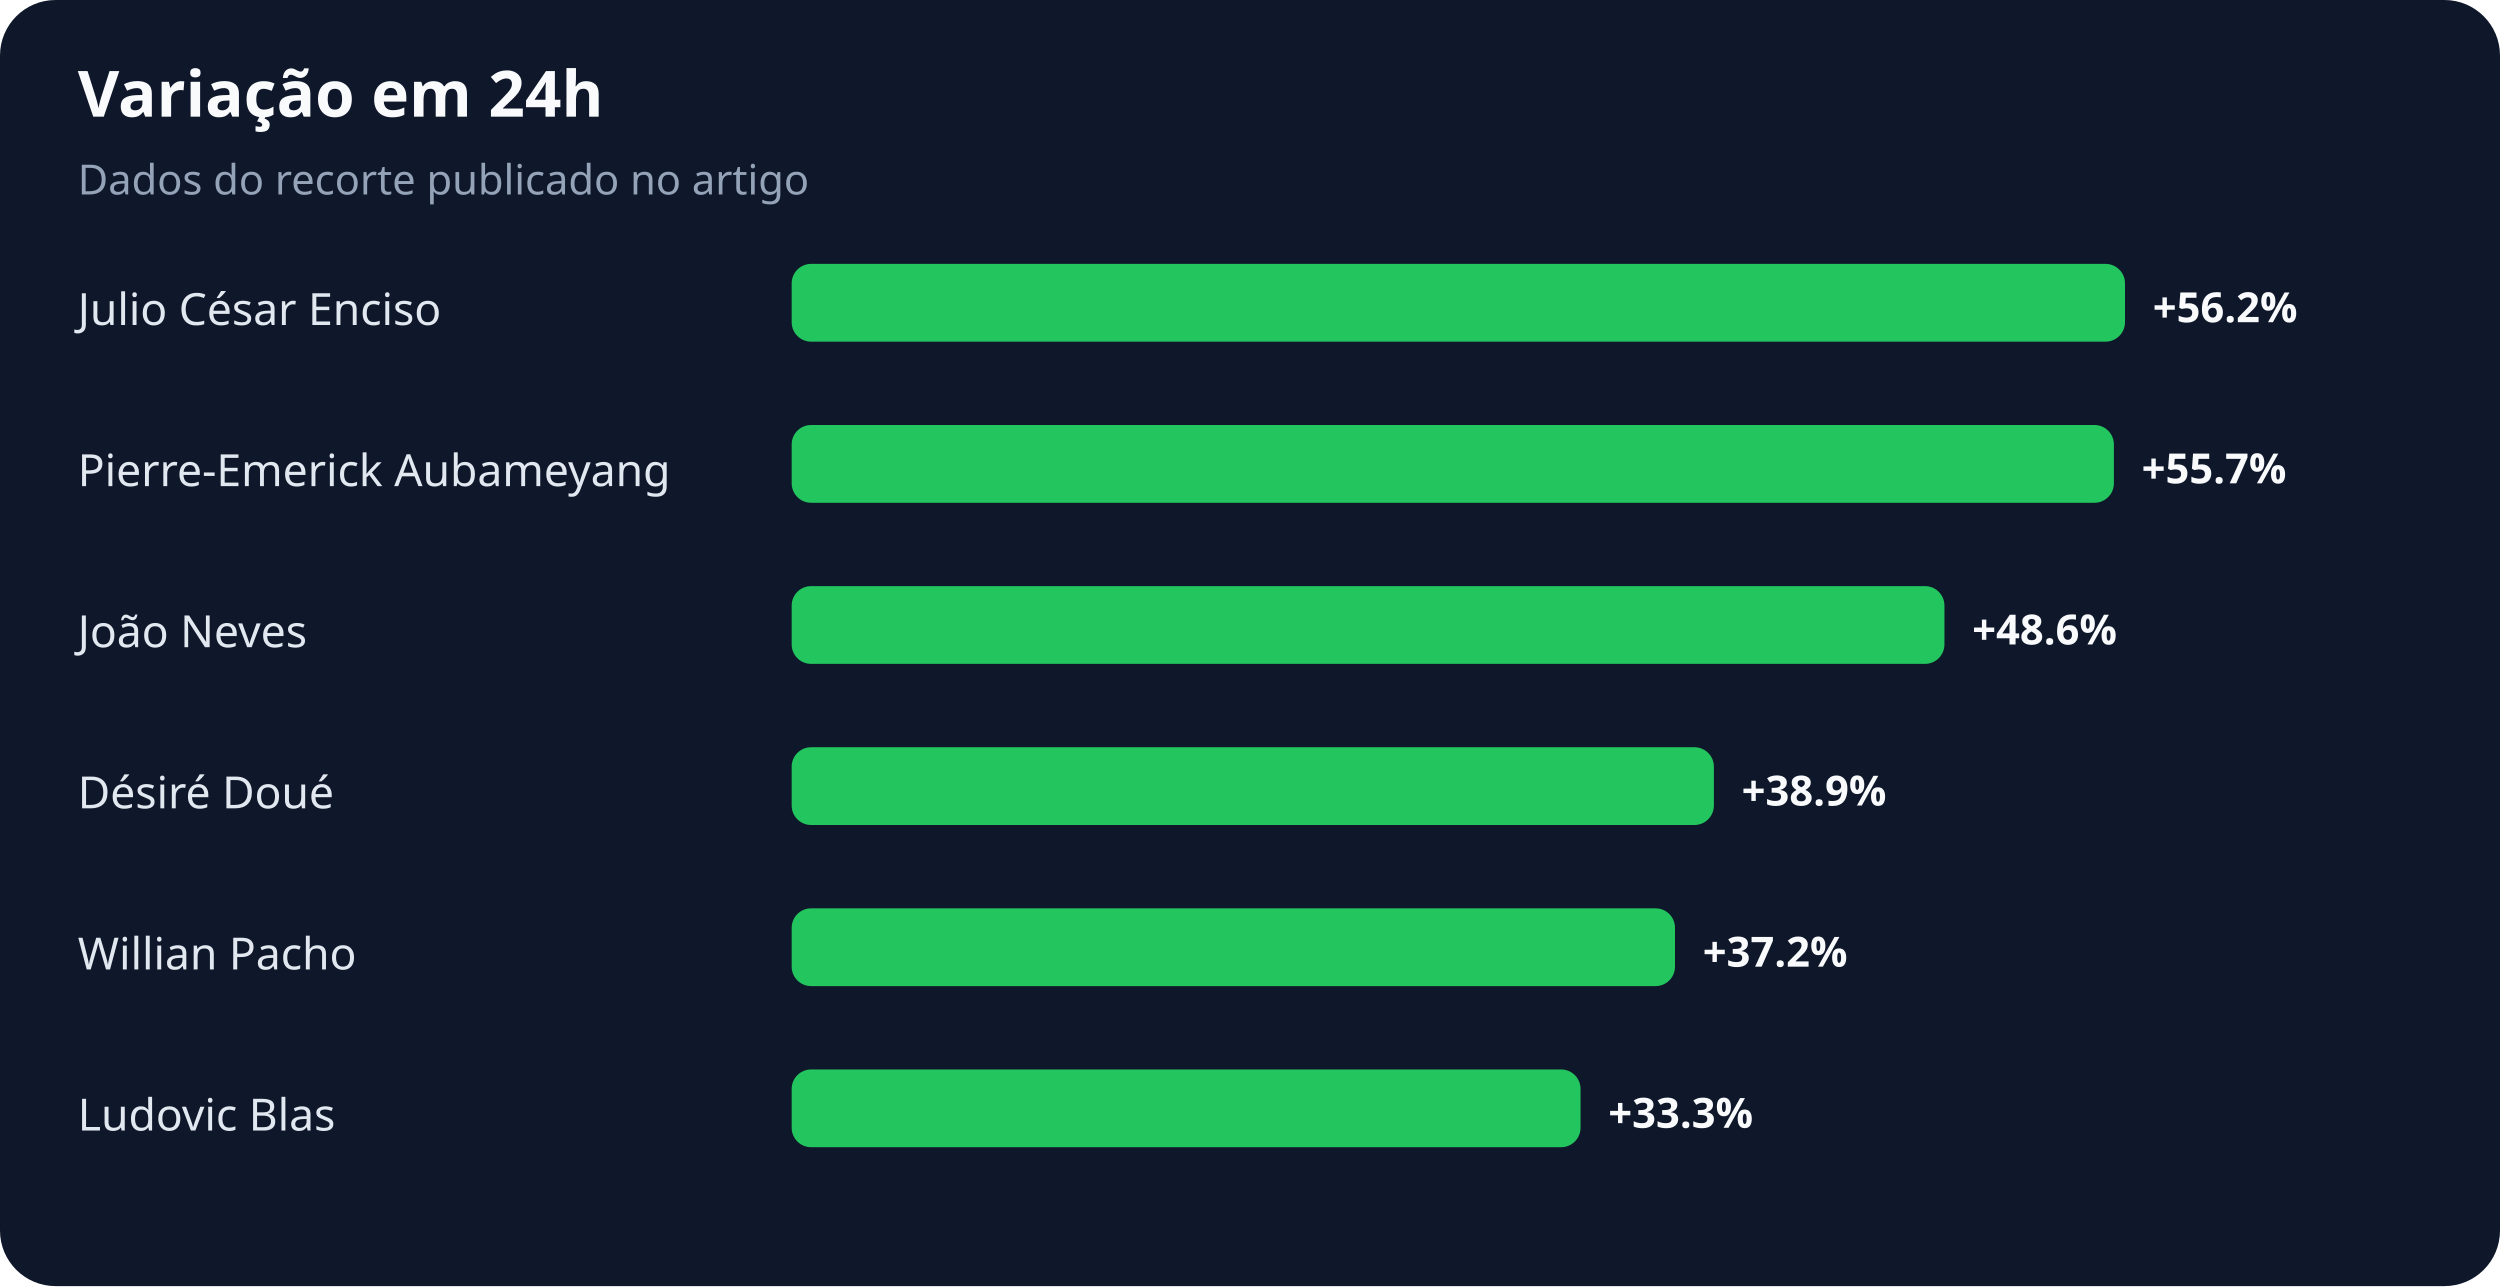
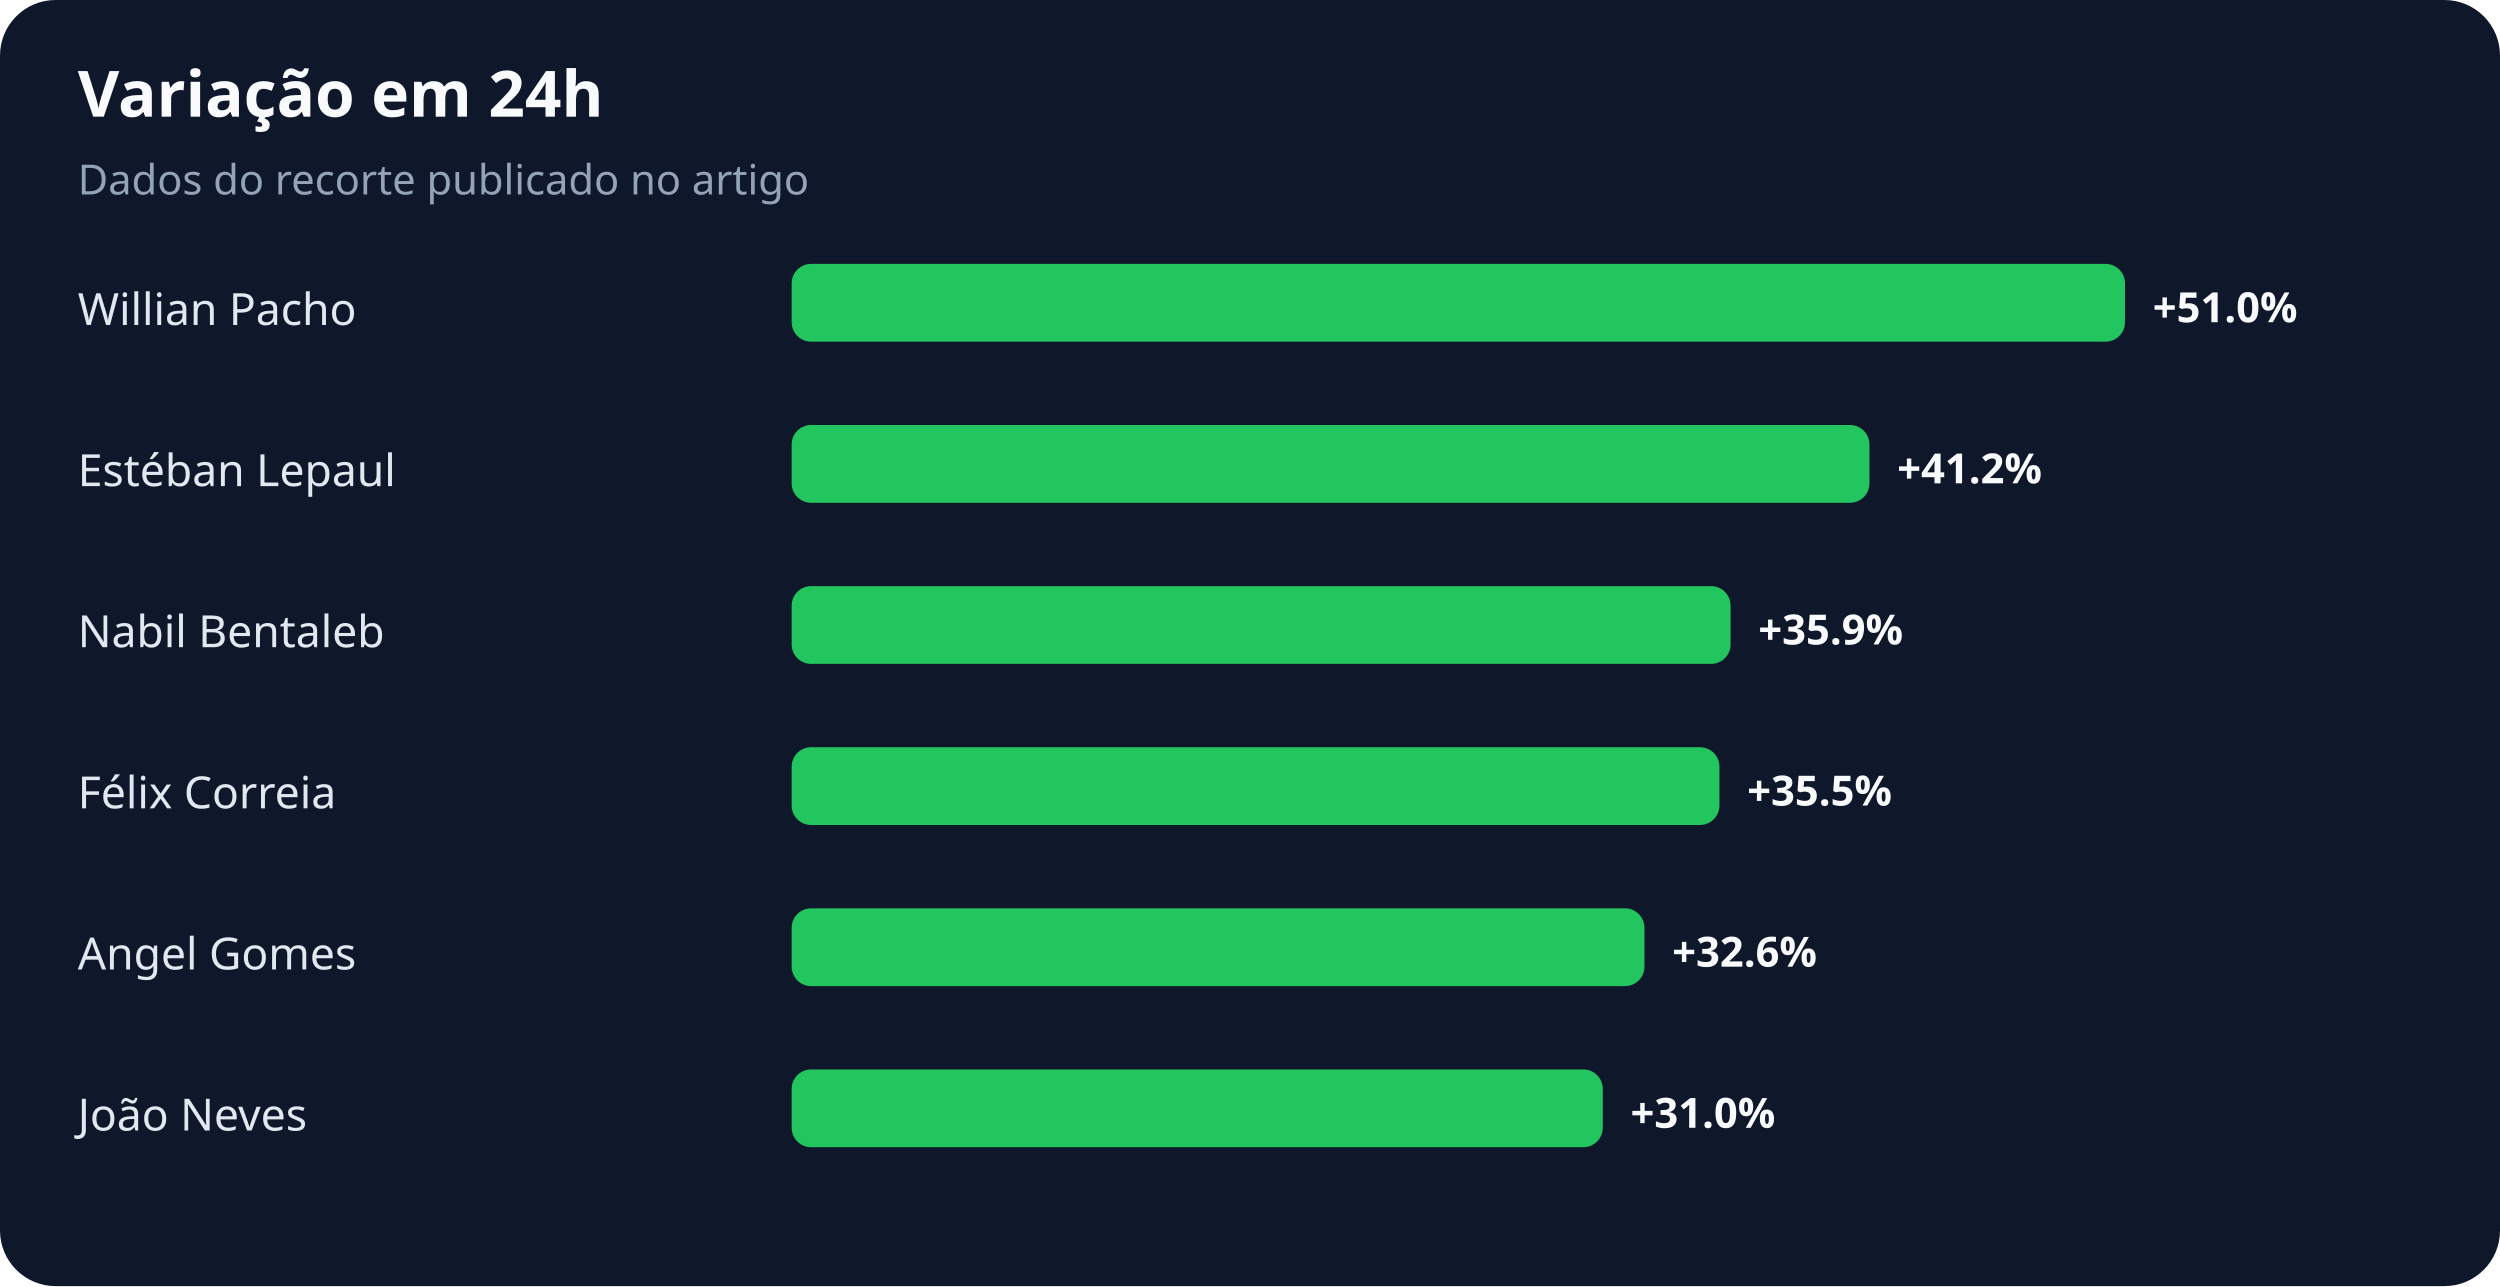
<svg xmlns="http://www.w3.org/2000/svg" width="900" height="463" viewBox="0 0 900 463" role="img" aria-labelledby="title desc">
  <rect width="100%" height="100%" rx="20" fill="#0f172a" />
  <text x="28" y="42" fill="#f8fafc" font-family="system-ui,sans-serif" font-size="23" font-weight="700">Variação em 24h</text>
  <text x="28" y="70" fill="#94a3b8" font-family="system-ui,sans-serif" font-size="15">Dados do recorte publicado no artigo</text>
-   <text x="28" y="117" fill="#e2e8f0" font-family="system-ui,sans-serif" font-size="16">Julio César Enciso</text>
+   <text x="28" y="117" fill="#e2e8f0" font-family="system-ui,sans-serif" font-size="16">Willian Pacho</text>
  <rect x="285" y="95" width="480" height="28" rx="7" fill="#22c55e" />
-   <text x="775" y="116" fill="#f8fafc" font-family="system-ui,sans-serif" font-size="15" font-weight="700">+56.2%</text>
-   <text x="28" y="175" fill="#e2e8f0" font-family="system-ui,sans-serif" font-size="16">Pierre-Emerick Aubameyang</text>
-   <rect x="285" y="153" width="476" height="28" rx="7" fill="#22c55e" />
-   <text x="771" y="174" fill="#f8fafc" font-family="system-ui,sans-serif" font-size="15" font-weight="700">+55.7%</text>
-   <text x="28" y="233" fill="#e2e8f0" font-family="system-ui,sans-serif" font-size="16">João Neves</text>
-   <rect x="285" y="211" width="415" height="28" rx="7" fill="#22c55e" />
-   <text x="710" y="232" fill="#f8fafc" font-family="system-ui,sans-serif" font-size="15" font-weight="700">+48.6%</text>
-   <text x="28" y="291" fill="#e2e8f0" font-family="system-ui,sans-serif" font-size="16">Désiré Doué</text>
-   <rect x="285" y="269" width="332" height="28" rx="7" fill="#22c55e" />
-   <text x="627" y="290" fill="#f8fafc" font-family="system-ui,sans-serif" font-size="15" font-weight="700">+38.9%</text>
-   <text x="28" y="349" fill="#e2e8f0" font-family="system-ui,sans-serif" font-size="16">Willian Pacho</text>
-   <rect x="285" y="327" width="318" height="28" rx="7" fill="#22c55e" />
-   <text x="613" y="348" fill="#f8fafc" font-family="system-ui,sans-serif" font-size="15" font-weight="700">+37.2%</text>
-   <text x="28" y="407" fill="#e2e8f0" font-family="system-ui,sans-serif" font-size="16">Ludovic Blas</text>
-   <rect x="285" y="385" width="284" height="28" rx="7" fill="#22c55e" />
-   <text x="579" y="406" fill="#f8fafc" font-family="system-ui,sans-serif" font-size="15" font-weight="700">+33.3%</text>
+   <text x="775" y="116" fill="#f8fafc" font-family="system-ui,sans-serif" font-size="15" font-weight="700">+51.0%</text>
+   <text x="28" y="175" fill="#e2e8f0" font-family="system-ui,sans-serif" font-size="16">Estéban Lepaul</text>
+   <rect x="285" y="153" width="388" height="28" rx="7" fill="#22c55e" />
+   <text x="683" y="174" fill="#f8fafc" font-family="system-ui,sans-serif" font-size="15" font-weight="700">+41.2%</text>
+   <text x="28" y="233" fill="#e2e8f0" font-family="system-ui,sans-serif" font-size="16">Nabil Bentaleb</text>
+   <rect x="285" y="211" width="338" height="28" rx="7" fill="#22c55e" />
+   <text x="633" y="232" fill="#f8fafc" font-family="system-ui,sans-serif" font-size="15" font-weight="700">+35.9%</text>
+   <text x="28" y="291" fill="#e2e8f0" font-family="system-ui,sans-serif" font-size="16">Félix Correia</text>
+   <rect x="285" y="269" width="334" height="28" rx="7" fill="#22c55e" />
+   <text x="629" y="290" fill="#f8fafc" font-family="system-ui,sans-serif" font-size="15" font-weight="700">+35.5%</text>
+   <text x="28" y="349" fill="#e2e8f0" font-family="system-ui,sans-serif" font-size="16">Angel Gomes</text>
+   <rect x="285" y="327" width="307" height="28" rx="7" fill="#22c55e" />
+   <text x="602" y="348" fill="#f8fafc" font-family="system-ui,sans-serif" font-size="15" font-weight="700">+32.6%</text>
+   <text x="28" y="407" fill="#e2e8f0" font-family="system-ui,sans-serif" font-size="16">João Neves</text>
+   <rect x="285" y="385" width="292" height="28" rx="7" fill="#22c55e" />
+   <text x="587" y="406" fill="#f8fafc" font-family="system-ui,sans-serif" font-size="15" font-weight="700">+31.0%</text>
</svg>
